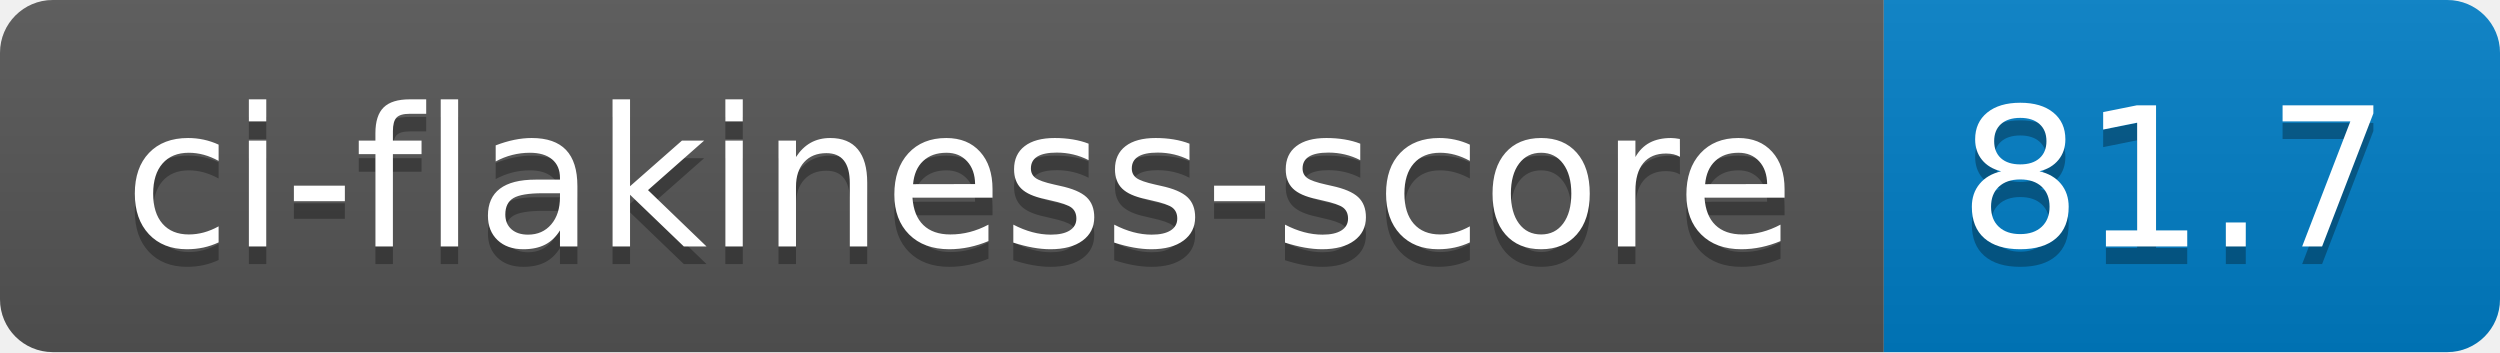
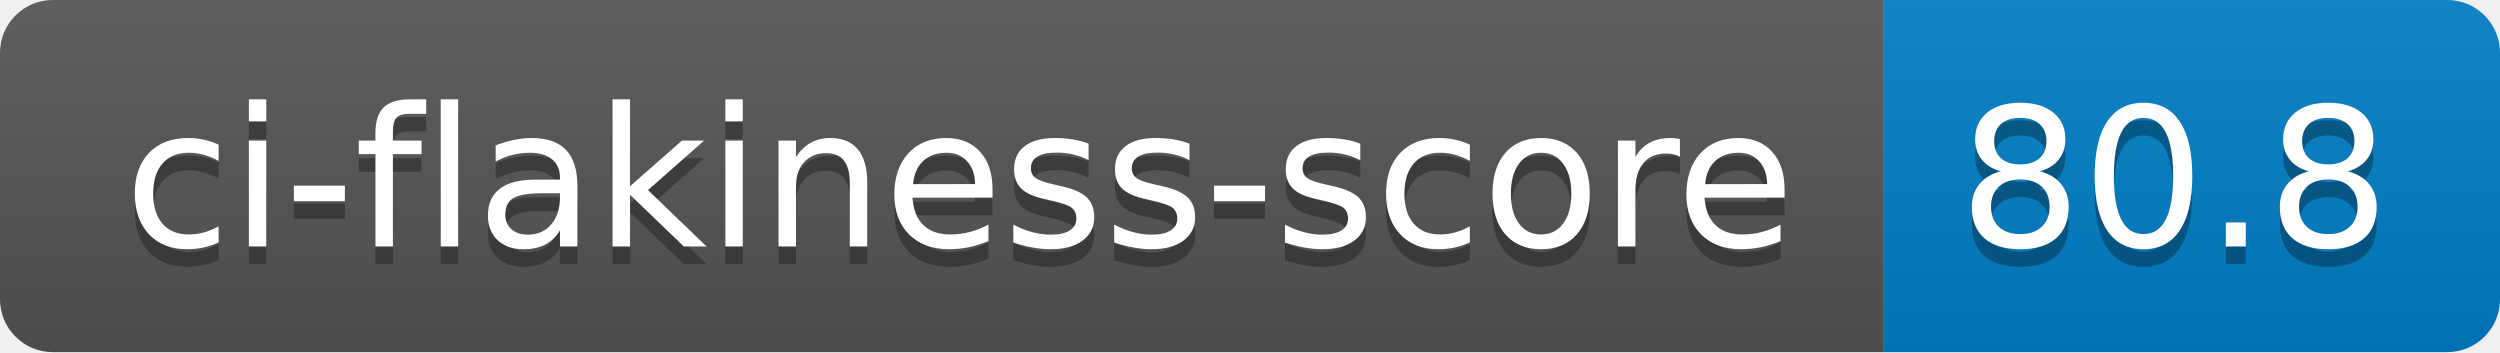
- <svg xmlns="http://www.w3.org/2000/svg" width="142" height="20" role="img" aria-label="ci-flakiness-score: 81.7">
+ <svg xmlns="http://www.w3.org/2000/svg" width="142" height="20" role="img" aria-label="ci-flakiness-score: 80.8">
  <linearGradient id="s" x2="0" y2="100%">
    <stop offset="0" stop-color="#bbb" stop-opacity=".1" />
    <stop offset="1" stop-opacity=".1" />
  </linearGradient>
  <clipPath id="r">
    <rect width="142" height="20" rx="3" fill="#fff" />
  </clipPath>
  <g clip-path="url(#r)">
    <rect width="107" height="20" fill="#555" />
    <rect x="107" width="35" height="20" fill="#007ec6" />
    <rect width="142" height="20" fill="url(#s)" />
  </g>
  <g fill="#fff" text-anchor="middle" font-family="Verdana,Geneva,DejaVu Sans,sans-serif" text-rendering="geometricPrecision" font-size="110">
    <text aria-hidden="true" x="545" y="150" fill="#010101" fill-opacity=".3" transform="scale(.1)" textLength="970">ci-flakiness-score</text>
    <text x="545" y="140" transform="scale(.1)" fill="#fff" textLength="970">ci-flakiness-score</text>
-     <text aria-hidden="true" x="1235" y="150" fill="#010101" fill-opacity=".3" transform="scale(.1)" textLength="250">81.7</text>
-     <text x="1235" y="140" transform="scale(.1)" fill="#fff" textLength="250">81.7</text>
+     <text aria-hidden="true" x="1235" y="150" fill="#010101" fill-opacity=".3" transform="scale(.1)" textLength="250">80.8</text>
+     <text x="1235" y="140" transform="scale(.1)" fill="#fff" textLength="250">80.8</text>
  </g>
</svg>
